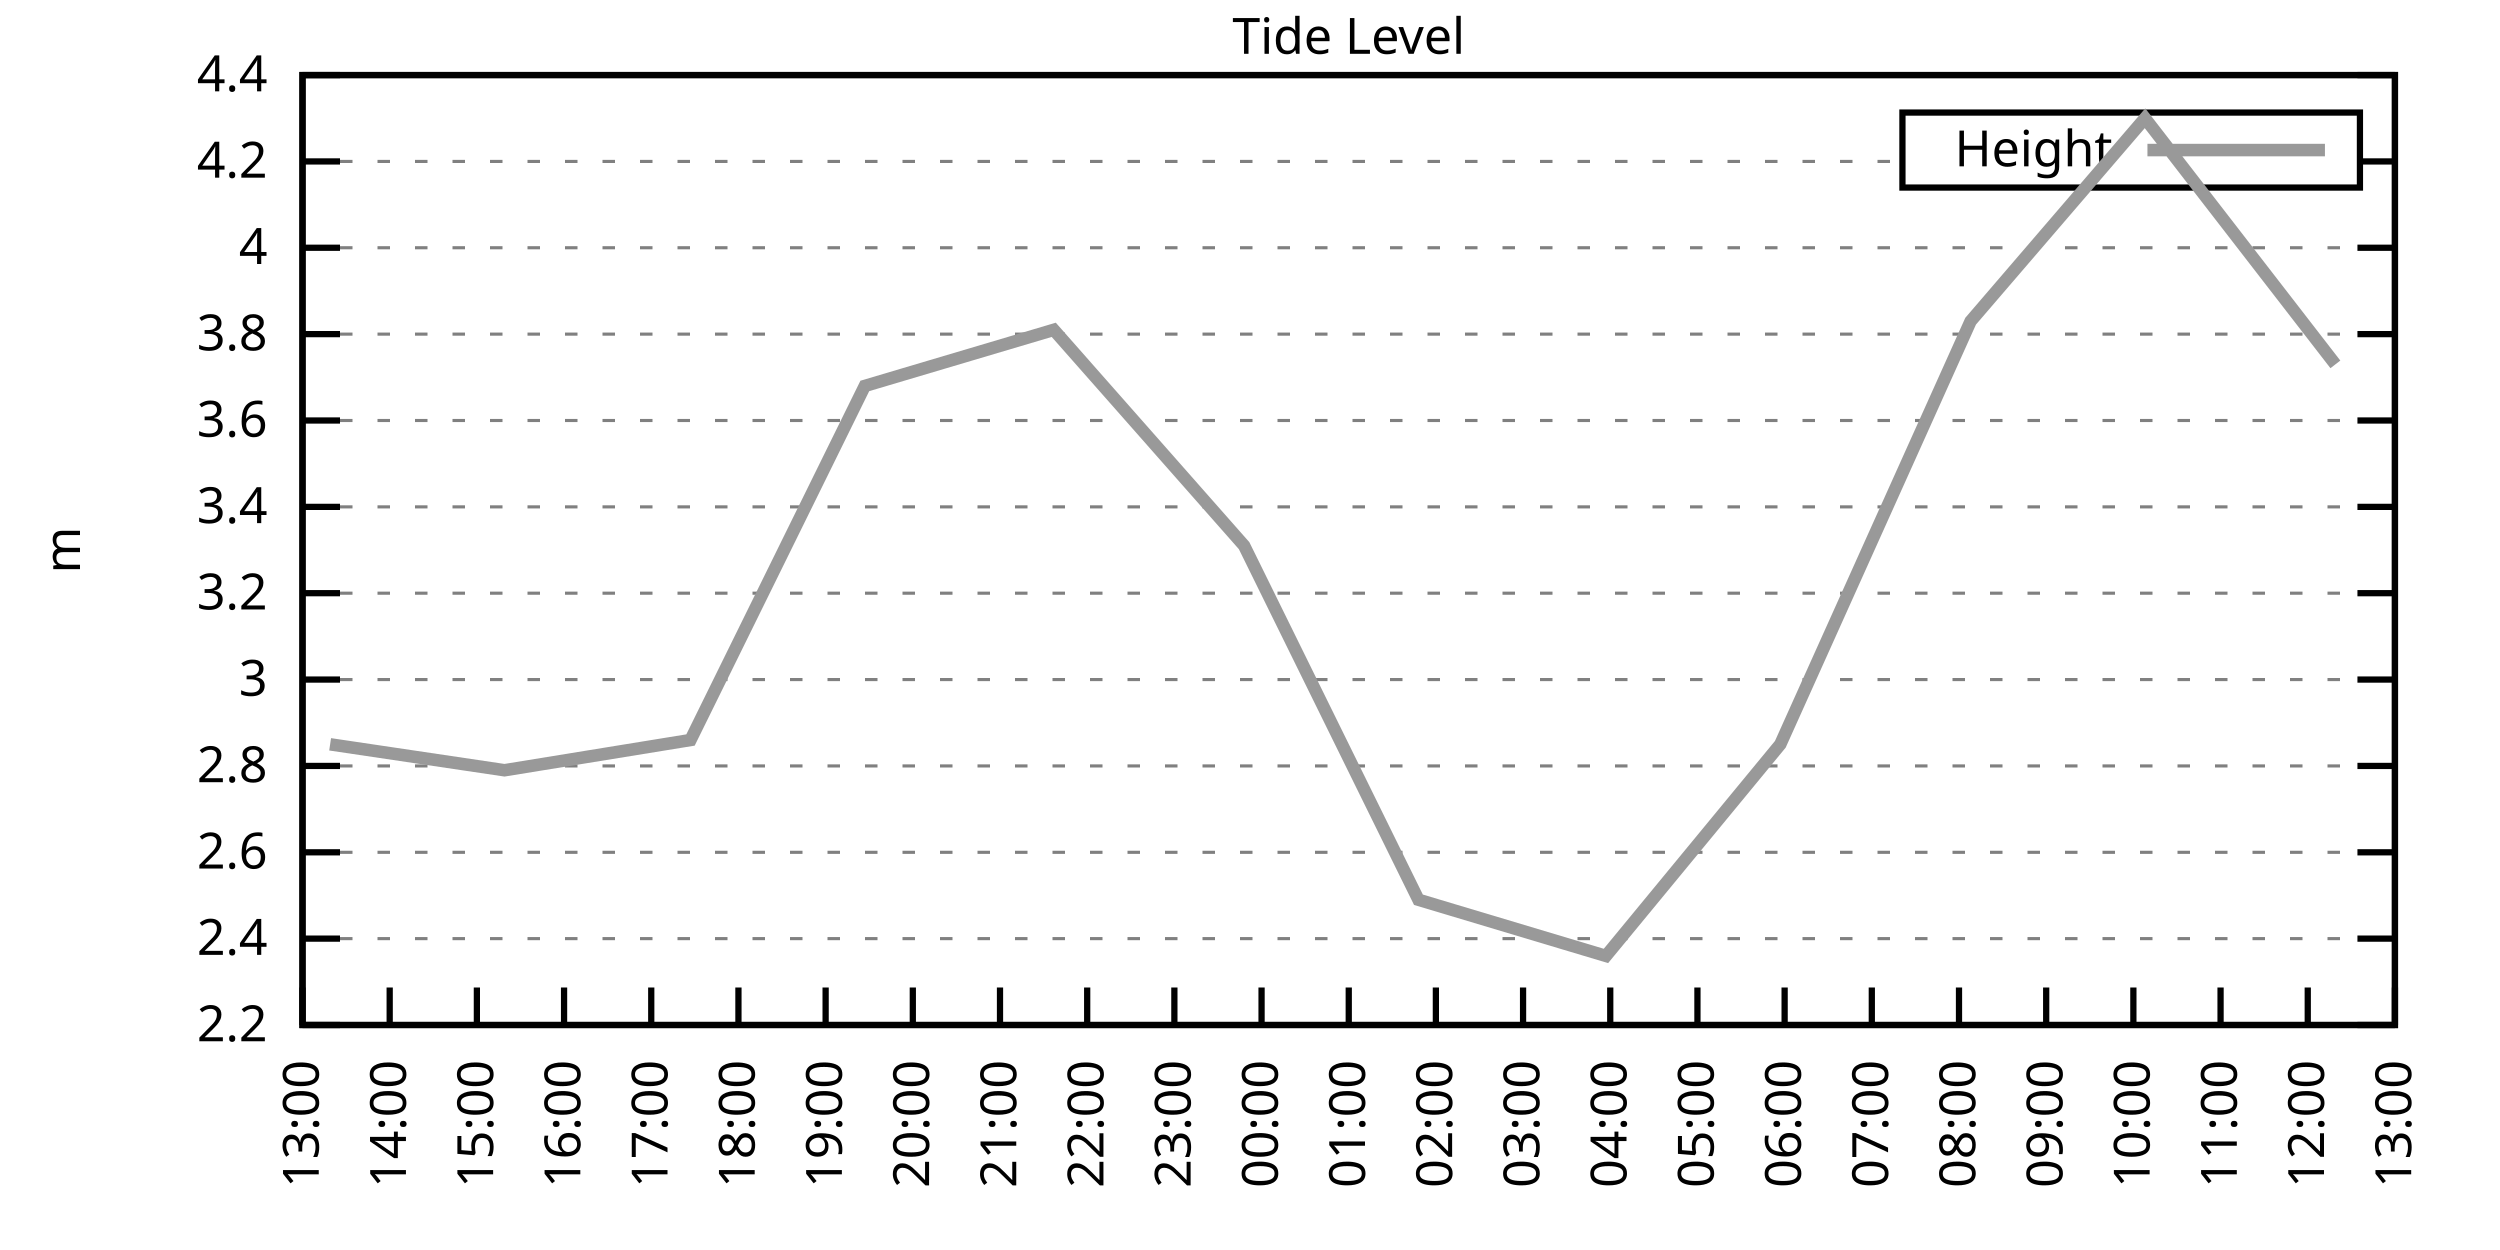
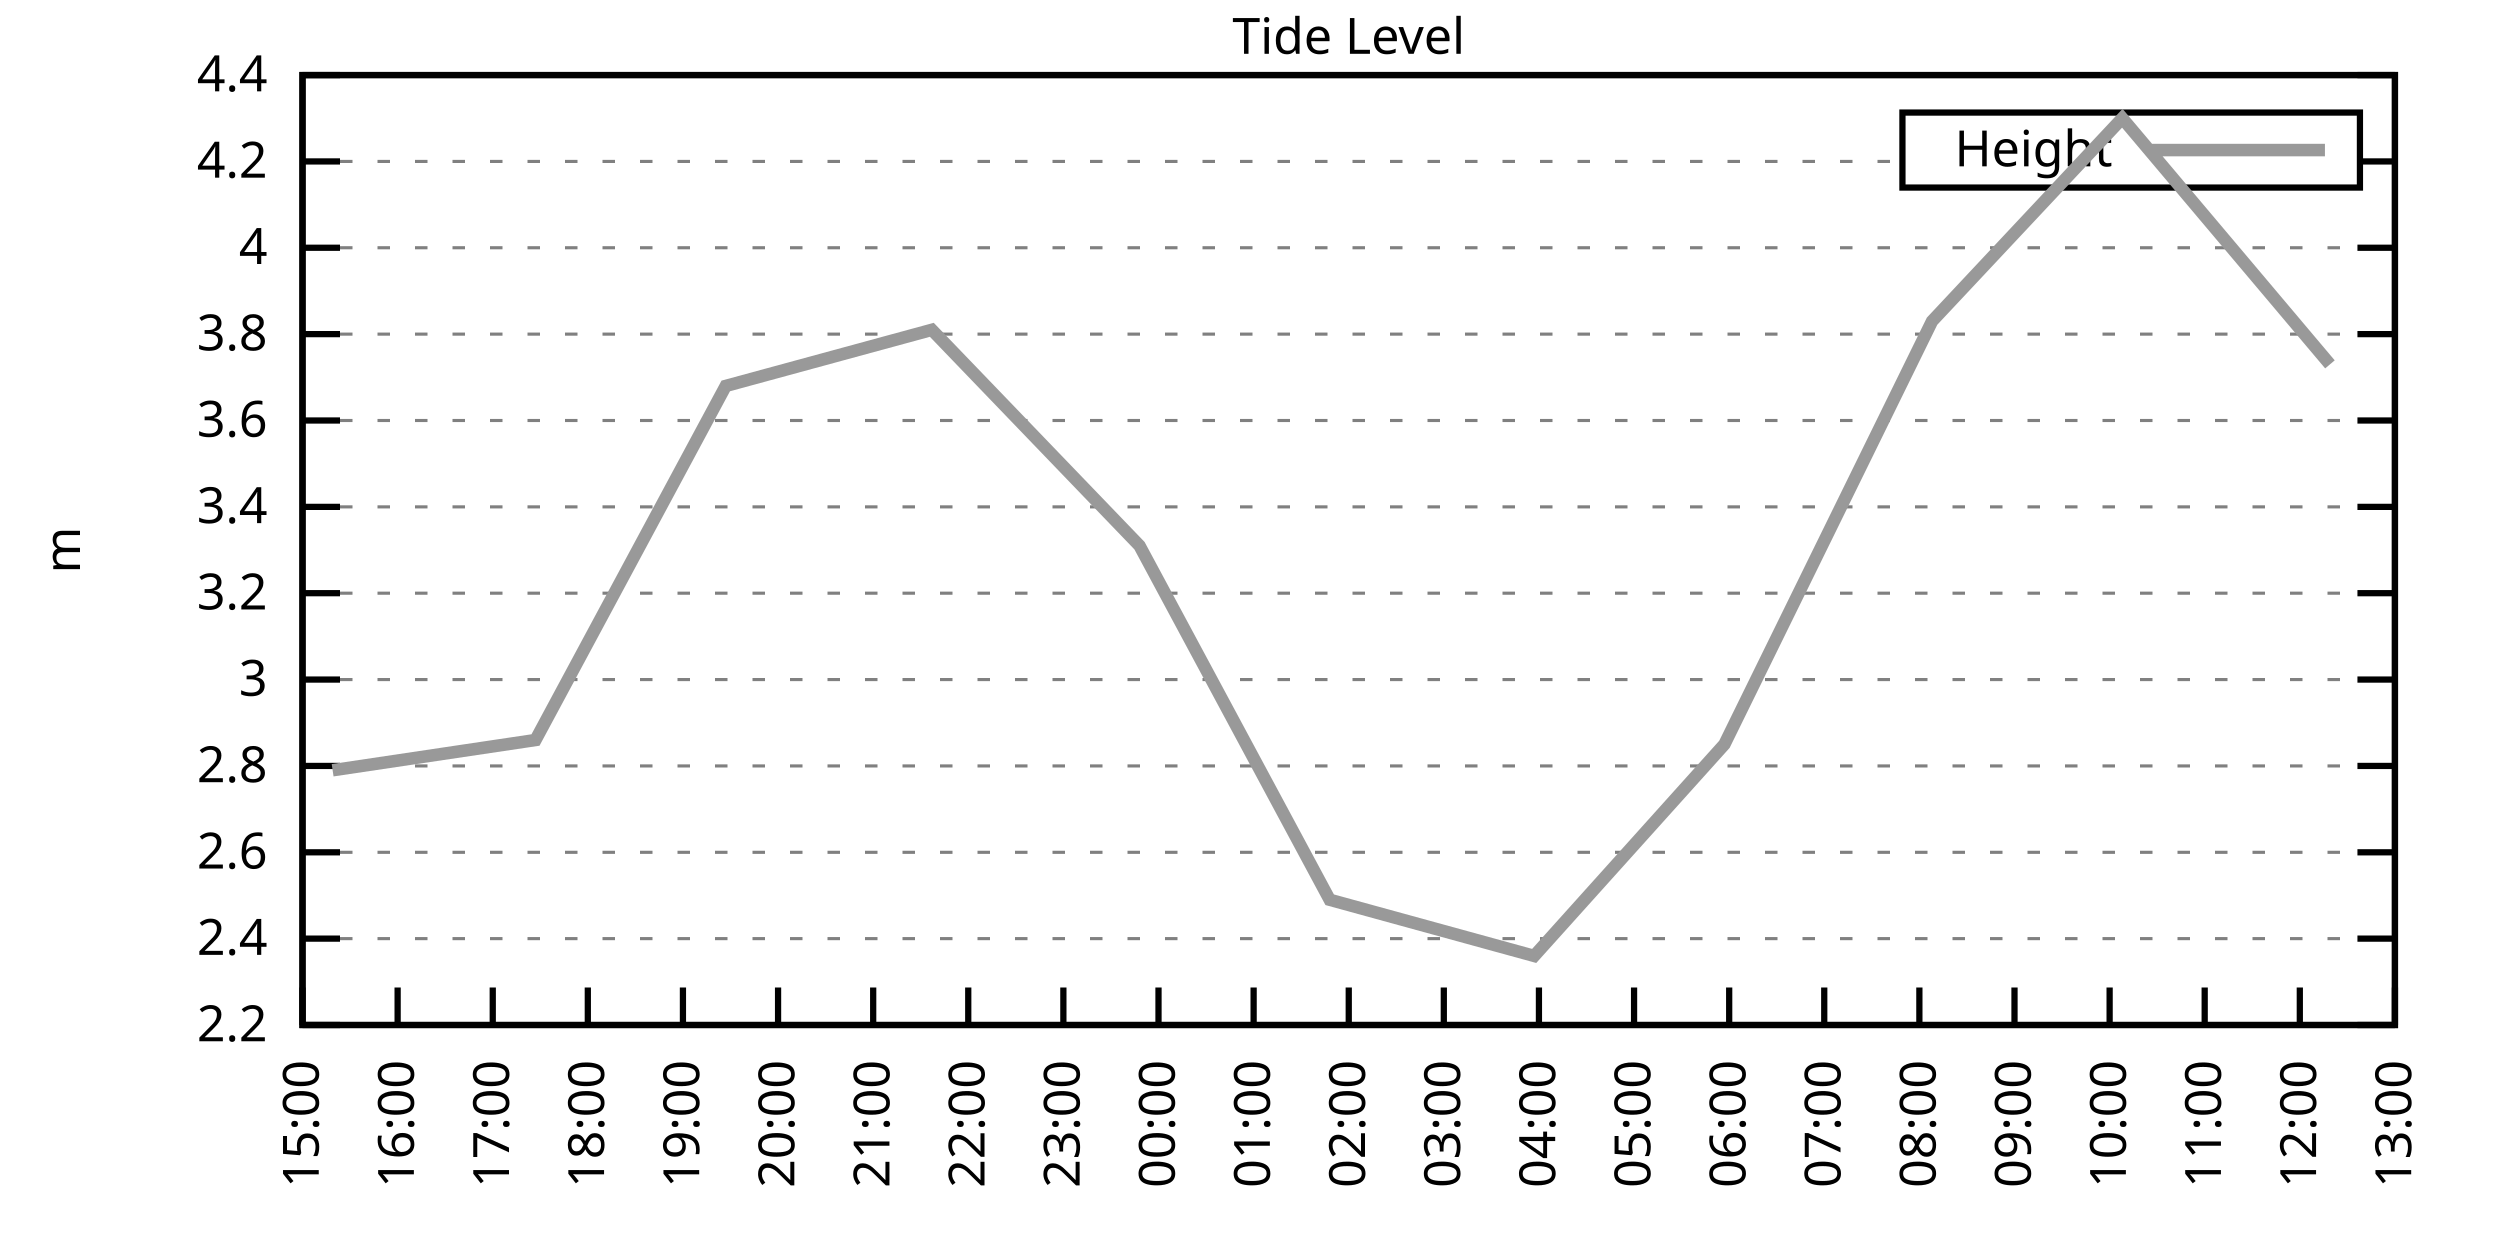
<svg xmlns="http://www.w3.org/2000/svg" xmlns:xlink="http://www.w3.org/1999/xlink" width="400" height="200" viewBox="0 0 400 200">
  <g id="gnuplot_canvas">
    <rect x="0" y="0" width="400" height="200" fill="none" />
    <defs>
      <circle id="gpDot" r="0.5" stroke-width="0.5" stroke="currentColor" />
      <path id="gpPt0" stroke-width="0.333" stroke="currentColor" d="M-1,0 h2 M0,-1 v2" />
      <path id="gpPt1" stroke-width="0.333" stroke="currentColor" d="M-1,-1 L1,1 M1,-1 L-1,1" />
      <path id="gpPt2" stroke-width="0.333" stroke="currentColor" d="M-1,0 L1,0 M0,-1 L0,1 M-1,-1 L1,1 M-1,1 L1,-1" />
      <rect id="gpPt3" stroke-width="0.333" stroke="currentColor" x="-1" y="-1" width="2" height="2" />
      <rect id="gpPt4" stroke-width="0.333" stroke="currentColor" fill="currentColor" x="-1" y="-1" width="2" height="2" />
      <circle id="gpPt5" stroke-width="0.333" stroke="currentColor" cx="0" cy="0" r="1" />
      <use xlink:href="#gpPt5" id="gpPt6" fill="currentColor" stroke="none" />
      <path id="gpPt7" stroke-width="0.333" stroke="currentColor" d="M0,-1.33 L-1.33,0.67 L1.33,0.67 z" />
      <use xlink:href="#gpPt7" id="gpPt8" fill="currentColor" stroke="none" />
      <use xlink:href="#gpPt7" id="gpPt9" stroke="currentColor" transform="rotate(180)" />
      <use xlink:href="#gpPt9" id="gpPt10" fill="currentColor" stroke="none" />
      <use xlink:href="#gpPt3" id="gpPt11" stroke="currentColor" transform="rotate(45)" />
      <use xlink:href="#gpPt11" id="gpPt12" fill="currentColor" stroke="none" />
      <path id="gpPt13" stroke-width="0.333" stroke="currentColor" d="M0,1.330 L1.265,0.411 L0.782,-1.067 L-0.782,-1.076 L-1.265,0.411 z" />
      <use xlink:href="#gpPt13" id="gpPt14" fill="currentColor" stroke="none" />
      <filter id="textbox" filterUnits="objectBoundingBox" x="0" y="0" height="1" width="1">
        <feFlood flood-color="white" flood-opacity="1" result="bgnd" />
        <feComposite in="SourceGraphic" in2="bgnd" operator="atop" />
      </filter>
      <filter id="greybox" filterUnits="objectBoundingBox" x="0" y="0" height="1" width="1">
        <feFlood flood-color="lightgrey" flood-opacity="1" result="grey" />
        <feComposite in="SourceGraphic" in2="grey" operator="atop" />
      </filter>
    </defs>
    <g fill="none" color="white" stroke="currentColor" stroke-width="1.00" stroke-linecap="butt" stroke-linejoin="miter">
</g>
    <g fill="none" color="black" stroke="currentColor" stroke-width="1.00" stroke-linecap="butt" stroke-linejoin="miter">
      <g stroke="none" shape-rendering="crispEdges">
        <polygon fill="rgb(255, 255, 255)" points="48.40,164.00 383.18,164.00 383.18,12.02 48.40,12.02 " />
      </g>
    </g>
    <g fill="none" color="black" stroke="currentColor" stroke-width="1.00" stroke-linecap="butt" stroke-linejoin="miter">
</g>
    <g fill="none" color="black" stroke="black" stroke-width="0.50" stroke-linecap="butt" stroke-linejoin="miter">
</g>
    <g fill="none" color="gray" stroke="currentColor" stroke-width="0.50" stroke-linecap="butt" stroke-linejoin="miter">
      <path stroke="gray" stroke-dasharray="2,4" class="gridline" d="M48.40,164.00 L383.19,164.00  " />
    </g>
    <g fill="none" color="gray" stroke="gray" stroke-width="1.00" stroke-linecap="butt" stroke-linejoin="miter">
</g>
    <g fill="none" color="black" stroke="currentColor" stroke-width="1.00" stroke-linecap="butt" stroke-linejoin="miter">
      <path stroke="black" d="M48.40,164.00 L54.40,164.00 M383.19,164.00 L377.19,164.00  " />
      <g transform="translate(42.80,166.60)" stroke="none" fill="black" font-family="Sans" font-size="8.00" text-anchor="end">
        <text>
          <tspan font-family="Sans"> 2.2</tspan>
        </text>
      </g>
    </g>
    <g fill="none" color="black" stroke="currentColor" stroke-width="1.00" stroke-linecap="butt" stroke-linejoin="miter">
</g>
    <g fill="none" color="black" stroke="black" stroke-width="0.50" stroke-linecap="butt" stroke-linejoin="miter">
</g>
    <g fill="none" color="gray" stroke="currentColor" stroke-width="0.50" stroke-linecap="butt" stroke-linejoin="miter">
      <path stroke="gray" stroke-dasharray="2,4" class="gridline" d="M48.40,150.18 L383.19,150.18  " />
    </g>
    <g fill="none" color="gray" stroke="gray" stroke-width="1.00" stroke-linecap="butt" stroke-linejoin="miter">
</g>
    <g fill="none" color="black" stroke="currentColor" stroke-width="1.00" stroke-linecap="butt" stroke-linejoin="miter">
      <path stroke="black" d="M48.40,150.18 L54.40,150.18 M383.19,150.18 L377.19,150.18  " />
      <g transform="translate(42.80,152.78)" stroke="none" fill="black" font-family="Sans" font-size="8.00" text-anchor="end">
        <text>
          <tspan font-family="Sans"> 2.4</tspan>
        </text>
      </g>
    </g>
    <g fill="none" color="black" stroke="currentColor" stroke-width="1.00" stroke-linecap="butt" stroke-linejoin="miter">
</g>
    <g fill="none" color="black" stroke="black" stroke-width="0.50" stroke-linecap="butt" stroke-linejoin="miter">
</g>
    <g fill="none" color="gray" stroke="currentColor" stroke-width="0.50" stroke-linecap="butt" stroke-linejoin="miter">
      <path stroke="gray" stroke-dasharray="2,4" class="gridline" d="M48.40,136.37 L383.19,136.37  " />
    </g>
    <g fill="none" color="gray" stroke="gray" stroke-width="1.00" stroke-linecap="butt" stroke-linejoin="miter">
</g>
    <g fill="none" color="black" stroke="currentColor" stroke-width="1.00" stroke-linecap="butt" stroke-linejoin="miter">
      <path stroke="black" d="M48.40,136.37 L54.40,136.37 M383.19,136.37 L377.19,136.37  " />
      <g transform="translate(42.80,138.97)" stroke="none" fill="black" font-family="Sans" font-size="8.00" text-anchor="end">
        <text>
          <tspan font-family="Sans"> 2.6</tspan>
        </text>
      </g>
    </g>
    <g fill="none" color="black" stroke="currentColor" stroke-width="1.00" stroke-linecap="butt" stroke-linejoin="miter">
</g>
    <g fill="none" color="black" stroke="black" stroke-width="0.50" stroke-linecap="butt" stroke-linejoin="miter">
</g>
    <g fill="none" color="gray" stroke="currentColor" stroke-width="0.50" stroke-linecap="butt" stroke-linejoin="miter">
      <path stroke="gray" stroke-dasharray="2,4" class="gridline" d="M48.40,122.55 L383.19,122.55  " />
    </g>
    <g fill="none" color="gray" stroke="gray" stroke-width="1.00" stroke-linecap="butt" stroke-linejoin="miter">
</g>
    <g fill="none" color="black" stroke="currentColor" stroke-width="1.00" stroke-linecap="butt" stroke-linejoin="miter">
      <path stroke="black" d="M48.40,122.55 L54.40,122.55 M383.19,122.55 L377.19,122.55  " />
      <g transform="translate(42.80,125.15)" stroke="none" fill="black" font-family="Sans" font-size="8.00" text-anchor="end">
        <text>
          <tspan font-family="Sans"> 2.8</tspan>
        </text>
      </g>
    </g>
    <g fill="none" color="black" stroke="currentColor" stroke-width="1.00" stroke-linecap="butt" stroke-linejoin="miter">
</g>
    <g fill="none" color="black" stroke="black" stroke-width="0.50" stroke-linecap="butt" stroke-linejoin="miter">
</g>
    <g fill="none" color="gray" stroke="currentColor" stroke-width="0.50" stroke-linecap="butt" stroke-linejoin="miter">
      <path stroke="gray" stroke-dasharray="2,4" class="gridline" d="M48.40,108.73 L383.19,108.73  " />
    </g>
    <g fill="none" color="gray" stroke="gray" stroke-width="1.00" stroke-linecap="butt" stroke-linejoin="miter">
</g>
    <g fill="none" color="black" stroke="currentColor" stroke-width="1.00" stroke-linecap="butt" stroke-linejoin="miter">
      <path stroke="black" d="M48.40,108.73 L54.40,108.73 M383.19,108.73 L377.19,108.73  " />
      <g transform="translate(42.80,111.33)" stroke="none" fill="black" font-family="Sans" font-size="8.00" text-anchor="end">
        <text>
          <tspan font-family="Sans"> 3</tspan>
        </text>
      </g>
    </g>
    <g fill="none" color="black" stroke="currentColor" stroke-width="1.00" stroke-linecap="butt" stroke-linejoin="miter">
</g>
    <g fill="none" color="black" stroke="black" stroke-width="0.50" stroke-linecap="butt" stroke-linejoin="miter">
</g>
    <g fill="none" color="gray" stroke="currentColor" stroke-width="0.50" stroke-linecap="butt" stroke-linejoin="miter">
      <path stroke="gray" stroke-dasharray="2,4" class="gridline" d="M48.40,94.91 L383.19,94.91  " />
    </g>
    <g fill="none" color="gray" stroke="gray" stroke-width="1.00" stroke-linecap="butt" stroke-linejoin="miter">
</g>
    <g fill="none" color="black" stroke="currentColor" stroke-width="1.00" stroke-linecap="butt" stroke-linejoin="miter">
      <path stroke="black" d="M48.40,94.91 L54.40,94.91 M383.19,94.91 L377.19,94.91  " />
      <g transform="translate(42.80,97.51)" stroke="none" fill="black" font-family="Sans" font-size="8.00" text-anchor="end">
        <text>
          <tspan font-family="Sans"> 3.2</tspan>
        </text>
      </g>
    </g>
    <g fill="none" color="black" stroke="currentColor" stroke-width="1.00" stroke-linecap="butt" stroke-linejoin="miter">
</g>
    <g fill="none" color="black" stroke="black" stroke-width="0.50" stroke-linecap="butt" stroke-linejoin="miter">
</g>
    <g fill="none" color="gray" stroke="currentColor" stroke-width="0.50" stroke-linecap="butt" stroke-linejoin="miter">
      <path stroke="gray" stroke-dasharray="2,4" class="gridline" d="M48.40,81.10 L383.19,81.10  " />
    </g>
    <g fill="none" color="gray" stroke="gray" stroke-width="1.00" stroke-linecap="butt" stroke-linejoin="miter">
</g>
    <g fill="none" color="black" stroke="currentColor" stroke-width="1.00" stroke-linecap="butt" stroke-linejoin="miter">
      <path stroke="black" d="M48.40,81.10 L54.40,81.10 M383.19,81.10 L377.19,81.10  " />
      <g transform="translate(42.80,83.70)" stroke="none" fill="black" font-family="Sans" font-size="8.00" text-anchor="end">
        <text>
          <tspan font-family="Sans"> 3.4</tspan>
        </text>
      </g>
    </g>
    <g fill="none" color="black" stroke="currentColor" stroke-width="1.00" stroke-linecap="butt" stroke-linejoin="miter">
</g>
    <g fill="none" color="black" stroke="black" stroke-width="0.50" stroke-linecap="butt" stroke-linejoin="miter">
</g>
    <g fill="none" color="gray" stroke="currentColor" stroke-width="0.50" stroke-linecap="butt" stroke-linejoin="miter">
      <path stroke="gray" stroke-dasharray="2,4" class="gridline" d="M48.40,67.28 L383.19,67.28  " />
    </g>
    <g fill="none" color="gray" stroke="gray" stroke-width="1.00" stroke-linecap="butt" stroke-linejoin="miter">
</g>
    <g fill="none" color="black" stroke="currentColor" stroke-width="1.00" stroke-linecap="butt" stroke-linejoin="miter">
      <path stroke="black" d="M48.40,67.28 L54.40,67.28 M383.19,67.28 L377.19,67.28  " />
      <g transform="translate(42.80,69.88)" stroke="none" fill="black" font-family="Sans" font-size="8.00" text-anchor="end">
        <text>
          <tspan font-family="Sans"> 3.6</tspan>
        </text>
      </g>
    </g>
    <g fill="none" color="black" stroke="currentColor" stroke-width="1.00" stroke-linecap="butt" stroke-linejoin="miter">
</g>
    <g fill="none" color="black" stroke="black" stroke-width="0.50" stroke-linecap="butt" stroke-linejoin="miter">
</g>
    <g fill="none" color="gray" stroke="currentColor" stroke-width="0.50" stroke-linecap="butt" stroke-linejoin="miter">
      <path stroke="gray" stroke-dasharray="2,4" class="gridline" d="M48.40,53.46 L383.19,53.46  " />
    </g>
    <g fill="none" color="gray" stroke="gray" stroke-width="1.00" stroke-linecap="butt" stroke-linejoin="miter">
</g>
    <g fill="none" color="black" stroke="currentColor" stroke-width="1.00" stroke-linecap="butt" stroke-linejoin="miter">
      <path stroke="black" d="M48.40,53.46 L54.40,53.46 M383.19,53.46 L377.19,53.46  " />
      <g transform="translate(42.80,56.06)" stroke="none" fill="black" font-family="Sans" font-size="8.00" text-anchor="end">
        <text>
          <tspan font-family="Sans"> 3.8</tspan>
        </text>
      </g>
    </g>
    <g fill="none" color="black" stroke="currentColor" stroke-width="1.00" stroke-linecap="butt" stroke-linejoin="miter">
</g>
    <g fill="none" color="black" stroke="black" stroke-width="0.50" stroke-linecap="butt" stroke-linejoin="miter">
</g>
    <g fill="none" color="gray" stroke="currentColor" stroke-width="0.50" stroke-linecap="butt" stroke-linejoin="miter">
      <path stroke="gray" stroke-dasharray="2,4" class="gridline" d="M48.40,39.64 L383.19,39.64  " />
    </g>
    <g fill="none" color="gray" stroke="gray" stroke-width="1.00" stroke-linecap="butt" stroke-linejoin="miter">
</g>
    <g fill="none" color="black" stroke="currentColor" stroke-width="1.00" stroke-linecap="butt" stroke-linejoin="miter">
      <path stroke="black" d="M48.40,39.64 L54.40,39.64 M383.19,39.64 L377.19,39.64  " />
      <g transform="translate(42.80,42.24)" stroke="none" fill="black" font-family="Sans" font-size="8.00" text-anchor="end">
        <text>
          <tspan font-family="Sans"> 4</tspan>
        </text>
      </g>
    </g>
    <g fill="none" color="black" stroke="currentColor" stroke-width="1.00" stroke-linecap="butt" stroke-linejoin="miter">
</g>
    <g fill="none" color="black" stroke="black" stroke-width="0.50" stroke-linecap="butt" stroke-linejoin="miter">
</g>
    <g fill="none" color="gray" stroke="currentColor" stroke-width="0.50" stroke-linecap="butt" stroke-linejoin="miter">
      <path stroke="gray" stroke-dasharray="2,4" class="gridline" d="M48.40,25.83 L304.39,25.83 M377.59,25.83 L383.19,25.83  " />
    </g>
    <g fill="none" color="gray" stroke="gray" stroke-width="1.00" stroke-linecap="butt" stroke-linejoin="miter">
</g>
    <g fill="none" color="black" stroke="currentColor" stroke-width="1.00" stroke-linecap="butt" stroke-linejoin="miter">
      <path stroke="black" d="M48.40,25.83 L54.40,25.83 M383.19,25.83 L377.19,25.83  " />
      <g transform="translate(42.80,28.43)" stroke="none" fill="black" font-family="Sans" font-size="8.00" text-anchor="end">
        <text>
          <tspan font-family="Sans"> 4.2</tspan>
        </text>
      </g>
    </g>
    <g fill="none" color="black" stroke="currentColor" stroke-width="1.00" stroke-linecap="butt" stroke-linejoin="miter">
</g>
    <g fill="none" color="black" stroke="black" stroke-width="0.50" stroke-linecap="butt" stroke-linejoin="miter">
</g>
    <g fill="none" color="gray" stroke="currentColor" stroke-width="0.50" stroke-linecap="butt" stroke-linejoin="miter">
      <path stroke="gray" stroke-dasharray="2,4" class="gridline" d="M48.40,12.01 L383.19,12.01  " />
    </g>
    <g fill="none" color="gray" stroke="gray" stroke-width="1.00" stroke-linecap="butt" stroke-linejoin="miter">
</g>
    <g fill="none" color="black" stroke="currentColor" stroke-width="1.00" stroke-linecap="butt" stroke-linejoin="miter">
      <path stroke="black" d="M48.40,12.01 L54.40,12.01 M383.19,12.01 L377.19,12.01  " />
      <g transform="translate(42.80,14.61)" stroke="none" fill="black" font-family="Sans" font-size="8.00" text-anchor="end">
        <text>
          <tspan font-family="Sans"> 4.4</tspan>
        </text>
      </g>
    </g>
    <g fill="none" color="black" stroke="currentColor" stroke-width="1.00" stroke-linecap="butt" stroke-linejoin="miter">
      <path stroke="black" d="M48.40,164.00 L48.40,158.00  " />
      <g transform="translate(51.00,169.60) rotate(270.00)" stroke="none" fill="black" font-family="Sans" font-size="8.00" text-anchor="end">
        <text>
-           <tspan font-family="Sans">13:00</tspan>
-         </text>
-       </g>
-     </g>
-     <g fill="none" color="black" stroke="currentColor" stroke-width="1.00" stroke-linecap="butt" stroke-linejoin="miter">
-       <path stroke="black" d="M62.35,164.00 L62.35,158.00  " />
-       <g transform="translate(64.95,169.60) rotate(270.00)" stroke="none" fill="black" font-family="Sans" font-size="8.00" text-anchor="end">
-         <text>
-           <tspan font-family="Sans">14:00</tspan>
-         </text>
-       </g>
-     </g>
-     <g fill="none" color="black" stroke="currentColor" stroke-width="1.00" stroke-linecap="butt" stroke-linejoin="miter">
-       <path stroke="black" d="M76.30,164.00 L76.30,158.00  " />
-       <g transform="translate(78.90,169.60) rotate(270.00)" stroke="none" fill="black" font-family="Sans" font-size="8.00" text-anchor="end">
-         <text>
          <tspan font-family="Sans">15:00</tspan>
        </text>
      </g>
    </g>
    <g fill="none" color="black" stroke="currentColor" stroke-width="1.00" stroke-linecap="butt" stroke-linejoin="miter">
-       <path stroke="black" d="M90.25,164.00 L90.25,158.00  " />
-       <g transform="translate(92.85,169.60) rotate(270.00)" stroke="none" fill="black" font-family="Sans" font-size="8.00" text-anchor="end">
+       <path stroke="black" d="M63.62,164.00 L63.62,158.00  " />
+       <g transform="translate(66.22,169.60) rotate(270.00)" stroke="none" fill="black" font-family="Sans" font-size="8.00" text-anchor="end">
        <text>
          <tspan font-family="Sans">16:00</tspan>
        </text>
      </g>
    </g>
    <g fill="none" color="black" stroke="currentColor" stroke-width="1.00" stroke-linecap="butt" stroke-linejoin="miter">
-       <path stroke="black" d="M104.20,164.00 L104.20,158.00  " />
-       <g transform="translate(106.80,169.60) rotate(270.00)" stroke="none" fill="black" font-family="Sans" font-size="8.00" text-anchor="end">
+       <path stroke="black" d="M78.84,164.00 L78.84,158.00  " />
+       <g transform="translate(81.44,169.60) rotate(270.00)" stroke="none" fill="black" font-family="Sans" font-size="8.00" text-anchor="end">
        <text>
          <tspan font-family="Sans">17:00</tspan>
        </text>
      </g>
    </g>
    <g fill="none" color="black" stroke="currentColor" stroke-width="1.00" stroke-linecap="butt" stroke-linejoin="miter">
-       <path stroke="black" d="M118.15,164.00 L118.15,158.00  " />
-       <g transform="translate(120.75,169.60) rotate(270.00)" stroke="none" fill="black" font-family="Sans" font-size="8.00" text-anchor="end">
+       <path stroke="black" d="M94.05,164.00 L94.05,158.00  " />
+       <g transform="translate(96.65,169.60) rotate(270.00)" stroke="none" fill="black" font-family="Sans" font-size="8.00" text-anchor="end">
        <text>
          <tspan font-family="Sans">18:00</tspan>
        </text>
      </g>
    </g>
    <g fill="none" color="black" stroke="currentColor" stroke-width="1.00" stroke-linecap="butt" stroke-linejoin="miter">
-       <path stroke="black" d="M132.10,164.00 L132.10,158.00  " />
-       <g transform="translate(134.70,169.60) rotate(270.00)" stroke="none" fill="black" font-family="Sans" font-size="8.00" text-anchor="end">
+       <path stroke="black" d="M109.27,164.00 L109.27,158.00  " />
+       <g transform="translate(111.87,169.60) rotate(270.00)" stroke="none" fill="black" font-family="Sans" font-size="8.00" text-anchor="end">
        <text>
          <tspan font-family="Sans">19:00</tspan>
        </text>
      </g>
    </g>
    <g fill="none" color="black" stroke="currentColor" stroke-width="1.00" stroke-linecap="butt" stroke-linejoin="miter">
-       <path stroke="black" d="M146.05,164.00 L146.05,158.00  " />
-       <g transform="translate(148.65,169.60) rotate(270.00)" stroke="none" fill="black" font-family="Sans" font-size="8.00" text-anchor="end">
+       <path stroke="black" d="M124.49,164.00 L124.49,158.00  " />
+       <g transform="translate(127.09,169.60) rotate(270.00)" stroke="none" fill="black" font-family="Sans" font-size="8.00" text-anchor="end">
        <text>
          <tspan font-family="Sans">20:00</tspan>
        </text>
      </g>
    </g>
    <g fill="none" color="black" stroke="currentColor" stroke-width="1.00" stroke-linecap="butt" stroke-linejoin="miter">
-       <path stroke="black" d="M160.00,164.00 L160.00,158.00  " />
-       <g transform="translate(162.60,169.60) rotate(270.00)" stroke="none" fill="black" font-family="Sans" font-size="8.00" text-anchor="end">
+       <path stroke="black" d="M139.71,164.00 L139.71,158.00  " />
+       <g transform="translate(142.31,169.60) rotate(270.00)" stroke="none" fill="black" font-family="Sans" font-size="8.00" text-anchor="end">
        <text>
          <tspan font-family="Sans">21:00</tspan>
        </text>
      </g>
    </g>
    <g fill="none" color="black" stroke="currentColor" stroke-width="1.00" stroke-linecap="butt" stroke-linejoin="miter">
-       <path stroke="black" d="M173.95,164.00 L173.95,158.00  " />
-       <g transform="translate(176.55,169.60) rotate(270.00)" stroke="none" fill="black" font-family="Sans" font-size="8.00" text-anchor="end">
+       <path stroke="black" d="M154.92,164.00 L154.92,158.00  " />
+       <g transform="translate(157.52,169.60) rotate(270.00)" stroke="none" fill="black" font-family="Sans" font-size="8.00" text-anchor="end">
        <text>
          <tspan font-family="Sans">22:00</tspan>
        </text>
      </g>
    </g>
    <g fill="none" color="black" stroke="currentColor" stroke-width="1.00" stroke-linecap="butt" stroke-linejoin="miter">
-       <path stroke="black" d="M187.90,164.00 L187.90,158.00  " />
-       <g transform="translate(190.50,169.60) rotate(270.00)" stroke="none" fill="black" font-family="Sans" font-size="8.00" text-anchor="end">
+       <path stroke="black" d="M170.14,164.00 L170.14,158.00  " />
+       <g transform="translate(172.74,169.60) rotate(270.00)" stroke="none" fill="black" font-family="Sans" font-size="8.00" text-anchor="end">
        <text>
          <tspan font-family="Sans">23:00</tspan>
        </text>
      </g>
    </g>
    <g fill="none" color="black" stroke="currentColor" stroke-width="1.00" stroke-linecap="butt" stroke-linejoin="miter">
-       <path stroke="black" d="M201.85,164.00 L201.85,158.00  " />
-       <g transform="translate(204.45,169.60) rotate(270.00)" stroke="none" fill="black" font-family="Sans" font-size="8.00" text-anchor="end">
+       <path stroke="black" d="M185.36,164.00 L185.36,158.00  " />
+       <g transform="translate(187.96,169.60) rotate(270.00)" stroke="none" fill="black" font-family="Sans" font-size="8.00" text-anchor="end">
        <text>
          <tspan font-family="Sans">00:00</tspan>
+         </text>
+       </g>
+     </g>
+     <g fill="none" color="black" stroke="currentColor" stroke-width="1.00" stroke-linecap="butt" stroke-linejoin="miter">
+       <path stroke="black" d="M200.58,164.00 L200.58,158.00  " />
+       <g transform="translate(203.18,169.60) rotate(270.00)" stroke="none" fill="black" font-family="Sans" font-size="8.00" text-anchor="end">
+         <text>
+           <tspan font-family="Sans">01:00</tspan>
        </text>
      </g>
    </g>
    <g fill="none" color="black" stroke="currentColor" stroke-width="1.00" stroke-linecap="butt" stroke-linejoin="miter">
      <path stroke="black" d="M215.80,164.00 L215.80,158.00  " />
      <g transform="translate(218.40,169.60) rotate(270.00)" stroke="none" fill="black" font-family="Sans" font-size="8.00" text-anchor="end">
        <text>
-           <tspan font-family="Sans">01:00</tspan>
-         </text>
-       </g>
-     </g>
-     <g fill="none" color="black" stroke="currentColor" stroke-width="1.00" stroke-linecap="butt" stroke-linejoin="miter">
-       <path stroke="black" d="M229.74,164.00 L229.74,158.00  " />
-       <g transform="translate(232.34,169.60) rotate(270.00)" stroke="none" fill="black" font-family="Sans" font-size="8.00" text-anchor="end">
-         <text>
          <tspan font-family="Sans">02:00</tspan>
        </text>
      </g>
    </g>
    <g fill="none" color="black" stroke="currentColor" stroke-width="1.00" stroke-linecap="butt" stroke-linejoin="miter">
-       <path stroke="black" d="M243.69,164.00 L243.69,158.00  " />
-       <g transform="translate(246.29,169.60) rotate(270.00)" stroke="none" fill="black" font-family="Sans" font-size="8.00" text-anchor="end">
+       <path stroke="black" d="M231.01,164.00 L231.01,158.00  " />
+       <g transform="translate(233.61,169.60) rotate(270.00)" stroke="none" fill="black" font-family="Sans" font-size="8.00" text-anchor="end">
        <text>
          <tspan font-family="Sans">03:00</tspan>
        </text>
      </g>
    </g>
    <g fill="none" color="black" stroke="currentColor" stroke-width="1.00" stroke-linecap="butt" stroke-linejoin="miter">
-       <path stroke="black" d="M257.64,164.00 L257.64,158.00  " />
-       <g transform="translate(260.24,169.60) rotate(270.00)" stroke="none" fill="black" font-family="Sans" font-size="8.00" text-anchor="end">
+       <path stroke="black" d="M246.23,164.00 L246.23,158.00  " />
+       <g transform="translate(248.83,169.60) rotate(270.00)" stroke="none" fill="black" font-family="Sans" font-size="8.00" text-anchor="end">
        <text>
          <tspan font-family="Sans">04:00</tspan>
        </text>
      </g>
    </g>
    <g fill="none" color="black" stroke="currentColor" stroke-width="1.00" stroke-linecap="butt" stroke-linejoin="miter">
-       <path stroke="black" d="M271.59,164.00 L271.59,158.00  " />
-       <g transform="translate(274.19,169.60) rotate(270.00)" stroke="none" fill="black" font-family="Sans" font-size="8.00" text-anchor="end">
+       <path stroke="black" d="M261.45,164.00 L261.45,158.00  " />
+       <g transform="translate(264.05,169.60) rotate(270.00)" stroke="none" fill="black" font-family="Sans" font-size="8.00" text-anchor="end">
        <text>
          <tspan font-family="Sans">05:00</tspan>
        </text>
      </g>
    </g>
    <g fill="none" color="black" stroke="currentColor" stroke-width="1.00" stroke-linecap="butt" stroke-linejoin="miter">
-       <path stroke="black" d="M285.54,164.00 L285.54,158.00  " />
-       <g transform="translate(288.14,169.60) rotate(270.00)" stroke="none" fill="black" font-family="Sans" font-size="8.00" text-anchor="end">
+       <path stroke="black" d="M276.67,164.00 L276.67,158.00  " />
+       <g transform="translate(279.27,169.60) rotate(270.00)" stroke="none" fill="black" font-family="Sans" font-size="8.00" text-anchor="end">
        <text>
          <tspan font-family="Sans">06:00</tspan>
        </text>
      </g>
    </g>
    <g fill="none" color="black" stroke="currentColor" stroke-width="1.00" stroke-linecap="butt" stroke-linejoin="miter">
-       <path stroke="black" d="M299.49,164.00 L299.49,158.00  " />
-       <g transform="translate(302.09,169.60) rotate(270.00)" stroke="none" fill="black" font-family="Sans" font-size="8.00" text-anchor="end">
+       <path stroke="black" d="M291.88,164.00 L291.88,158.00  " />
+       <g transform="translate(294.48,169.60) rotate(270.00)" stroke="none" fill="black" font-family="Sans" font-size="8.00" text-anchor="end">
        <text>
          <tspan font-family="Sans">07:00</tspan>
        </text>
      </g>
    </g>
    <g fill="none" color="black" stroke="currentColor" stroke-width="1.00" stroke-linecap="butt" stroke-linejoin="miter">
-       <path stroke="black" d="M313.44,164.00 L313.44,158.00  " />
-       <g transform="translate(316.04,169.60) rotate(270.00)" stroke="none" fill="black" font-family="Sans" font-size="8.00" text-anchor="end">
+       <path stroke="black" d="M307.10,164.00 L307.10,158.00  " />
+       <g transform="translate(309.70,169.60) rotate(270.00)" stroke="none" fill="black" font-family="Sans" font-size="8.00" text-anchor="end">
        <text>
          <tspan font-family="Sans">08:00</tspan>
        </text>
      </g>
    </g>
    <g fill="none" color="black" stroke="currentColor" stroke-width="1.00" stroke-linecap="butt" stroke-linejoin="miter">
-       <path stroke="black" d="M327.39,164.00 L327.39,158.00  " />
-       <g transform="translate(329.99,169.60) rotate(270.00)" stroke="none" fill="black" font-family="Sans" font-size="8.00" text-anchor="end">
+       <path stroke="black" d="M322.32,164.00 L322.32,158.00  " />
+       <g transform="translate(324.92,169.60) rotate(270.00)" stroke="none" fill="black" font-family="Sans" font-size="8.00" text-anchor="end">
        <text>
          <tspan font-family="Sans">09:00</tspan>
        </text>
      </g>
    </g>
    <g fill="none" color="black" stroke="currentColor" stroke-width="1.00" stroke-linecap="butt" stroke-linejoin="miter">
-       <path stroke="black" d="M341.34,164.00 L341.34,158.00  " />
-       <g transform="translate(343.94,169.60) rotate(270.00)" stroke="none" fill="black" font-family="Sans" font-size="8.00" text-anchor="end">
+       <path stroke="black" d="M337.54,164.00 L337.54,158.00  " />
+       <g transform="translate(340.14,169.60) rotate(270.00)" stroke="none" fill="black" font-family="Sans" font-size="8.00" text-anchor="end">
        <text>
          <tspan font-family="Sans">10:00</tspan>
        </text>
      </g>
    </g>
    <g fill="none" color="black" stroke="currentColor" stroke-width="1.00" stroke-linecap="butt" stroke-linejoin="miter">
-       <path stroke="black" d="M355.29,164.00 L355.29,158.00  " />
-       <g transform="translate(357.89,169.60) rotate(270.00)" stroke="none" fill="black" font-family="Sans" font-size="8.00" text-anchor="end">
+       <path stroke="black" d="M352.75,164.00 L352.75,158.00  " />
+       <g transform="translate(355.35,169.60) rotate(270.00)" stroke="none" fill="black" font-family="Sans" font-size="8.00" text-anchor="end">
        <text>
          <tspan font-family="Sans">11:00</tspan>
        </text>
      </g>
    </g>
    <g fill="none" color="black" stroke="currentColor" stroke-width="1.00" stroke-linecap="butt" stroke-linejoin="miter">
-       <path stroke="black" d="M369.24,164.00 L369.24,158.00  " />
-       <g transform="translate(371.84,169.60) rotate(270.00)" stroke="none" fill="black" font-family="Sans" font-size="8.00" text-anchor="end">
+       <path stroke="black" d="M367.97,164.00 L367.97,158.00  " />
+       <g transform="translate(370.57,169.60) rotate(270.00)" stroke="none" fill="black" font-family="Sans" font-size="8.00" text-anchor="end">
        <text>
          <tspan font-family="Sans">12:00</tspan>
        </text>
      </g>
    </g>
    <g fill="none" color="black" stroke="currentColor" stroke-width="1.00" stroke-linecap="butt" stroke-linejoin="miter">
      <path stroke="black" d="M383.19,164.00 L383.19,158.00  " />
      <g transform="translate(385.79,169.60) rotate(270.00)" stroke="none" fill="black" font-family="Sans" font-size="8.00" text-anchor="end">
        <text>
          <tspan font-family="Sans">13:00</tspan>
        </text>
      </g>
    </g>
    <g fill="none" color="black" stroke="currentColor" stroke-width="1.00" stroke-linecap="butt" stroke-linejoin="miter">
</g>
    <g fill="none" color="black" stroke="currentColor" stroke-width="1.00" stroke-linecap="butt" stroke-linejoin="miter">
      <path stroke="black" d="M48.40,12.01 L48.40,164.00 L383.19,164.00 L383.19,12.01 L48.40,12.01 Z  " />
    </g>
    <g fill="none" color="black" stroke="currentColor" stroke-width="1.00" stroke-linecap="butt" stroke-linejoin="miter">
</g>
    <g fill="none" color="black" stroke="currentColor" stroke-width="1.00" stroke-linecap="butt" stroke-linejoin="miter">
      <path stroke="black" d="M304.39,30.01 L304.39,18.01 L377.59,18.01 L377.59,30.01 L304.39,30.01 Z  " />
    </g>
    <g id="Tide_level_plot_1">
      <g fill="none" color="white" stroke="black" stroke-width="2.00" stroke-linecap="butt" stroke-linejoin="miter">
</g>
      <g fill="none" color="black" stroke="currentColor" stroke-width="2.00" stroke-linecap="butt" stroke-linejoin="miter">
        <g transform="translate(337.99,26.61)" stroke="none" fill="black" font-family="Sans" font-size="8.00" text-anchor="end">
          <text>
            <tspan font-family="Sans">Height</tspan>
          </text>
        </g>
      </g>
      <g fill="none" color="black" stroke="currentColor" stroke-width="2.00" stroke-linecap="butt" stroke-linejoin="miter">
-         <path stroke="rgb(153, 153, 153)" d="M343.59,24.01 L371.99,24.01 M52.82,119.09 L80.72,123.24 L110.48,118.40 L138.37,61.75 L168.60,52.77 L199.06,87.31   L226.95,143.96 L256.95,152.95 L284.85,119.09 L315.30,51.39 L343.20,18.92 L373.66,58.30  " />
+         <path stroke="rgb(153, 153, 153)" d="M343.59,24.01 L371.99,24.01 M53.22,123.24 L85.68,118.40 L116.12,61.75 L149.09,52.77 L182.32,87.31 L212.75,143.96   L245.47,152.95 L275.91,119.09 L309.13,51.39 L339.57,18.92 L372.79,58.30  " />
      </g>
    </g>
    <g fill="none" color="black" stroke="currentColor" stroke-width="2.00" stroke-linecap="butt" stroke-linejoin="miter">
</g>
    <g fill="none" color="black" stroke="black" stroke-width="1.00" stroke-linecap="butt" stroke-linejoin="miter">
</g>
    <g fill="none" color="black" stroke="currentColor" stroke-width="1.00" stroke-linecap="butt" stroke-linejoin="miter">
      <path stroke="black" d="M48.40,12.01 L48.40,164.00 L383.19,164.00 L383.19,12.01 L48.40,12.01 Z  " />
      <g transform="translate(12.80,88.01) rotate(270.00)" stroke="none" fill="black" font-family="Sans" font-size="8.00" text-anchor="middle">
        <text>
          <tspan font-family="Sans">m</tspan>
        </text>
      </g>
    </g>
    <g fill="none" color="black" stroke="currentColor" stroke-width="1.00" stroke-linecap="butt" stroke-linejoin="miter">
</g>
    <g fill="none" color="black" stroke="currentColor" stroke-width="1.00" stroke-linecap="butt" stroke-linejoin="miter">
      <g transform="translate(215.79,8.61)" stroke="none" fill="black" font-family="Sans" font-size="8.00" text-anchor="middle">
        <text>
          <tspan font-family="Sans">Tide Level</tspan>
        </text>
      </g>
    </g>
    <g fill="none" color="black" stroke="currentColor" stroke-width="1.00" stroke-linecap="butt" stroke-linejoin="miter">
</g>
  </g>
</svg>
